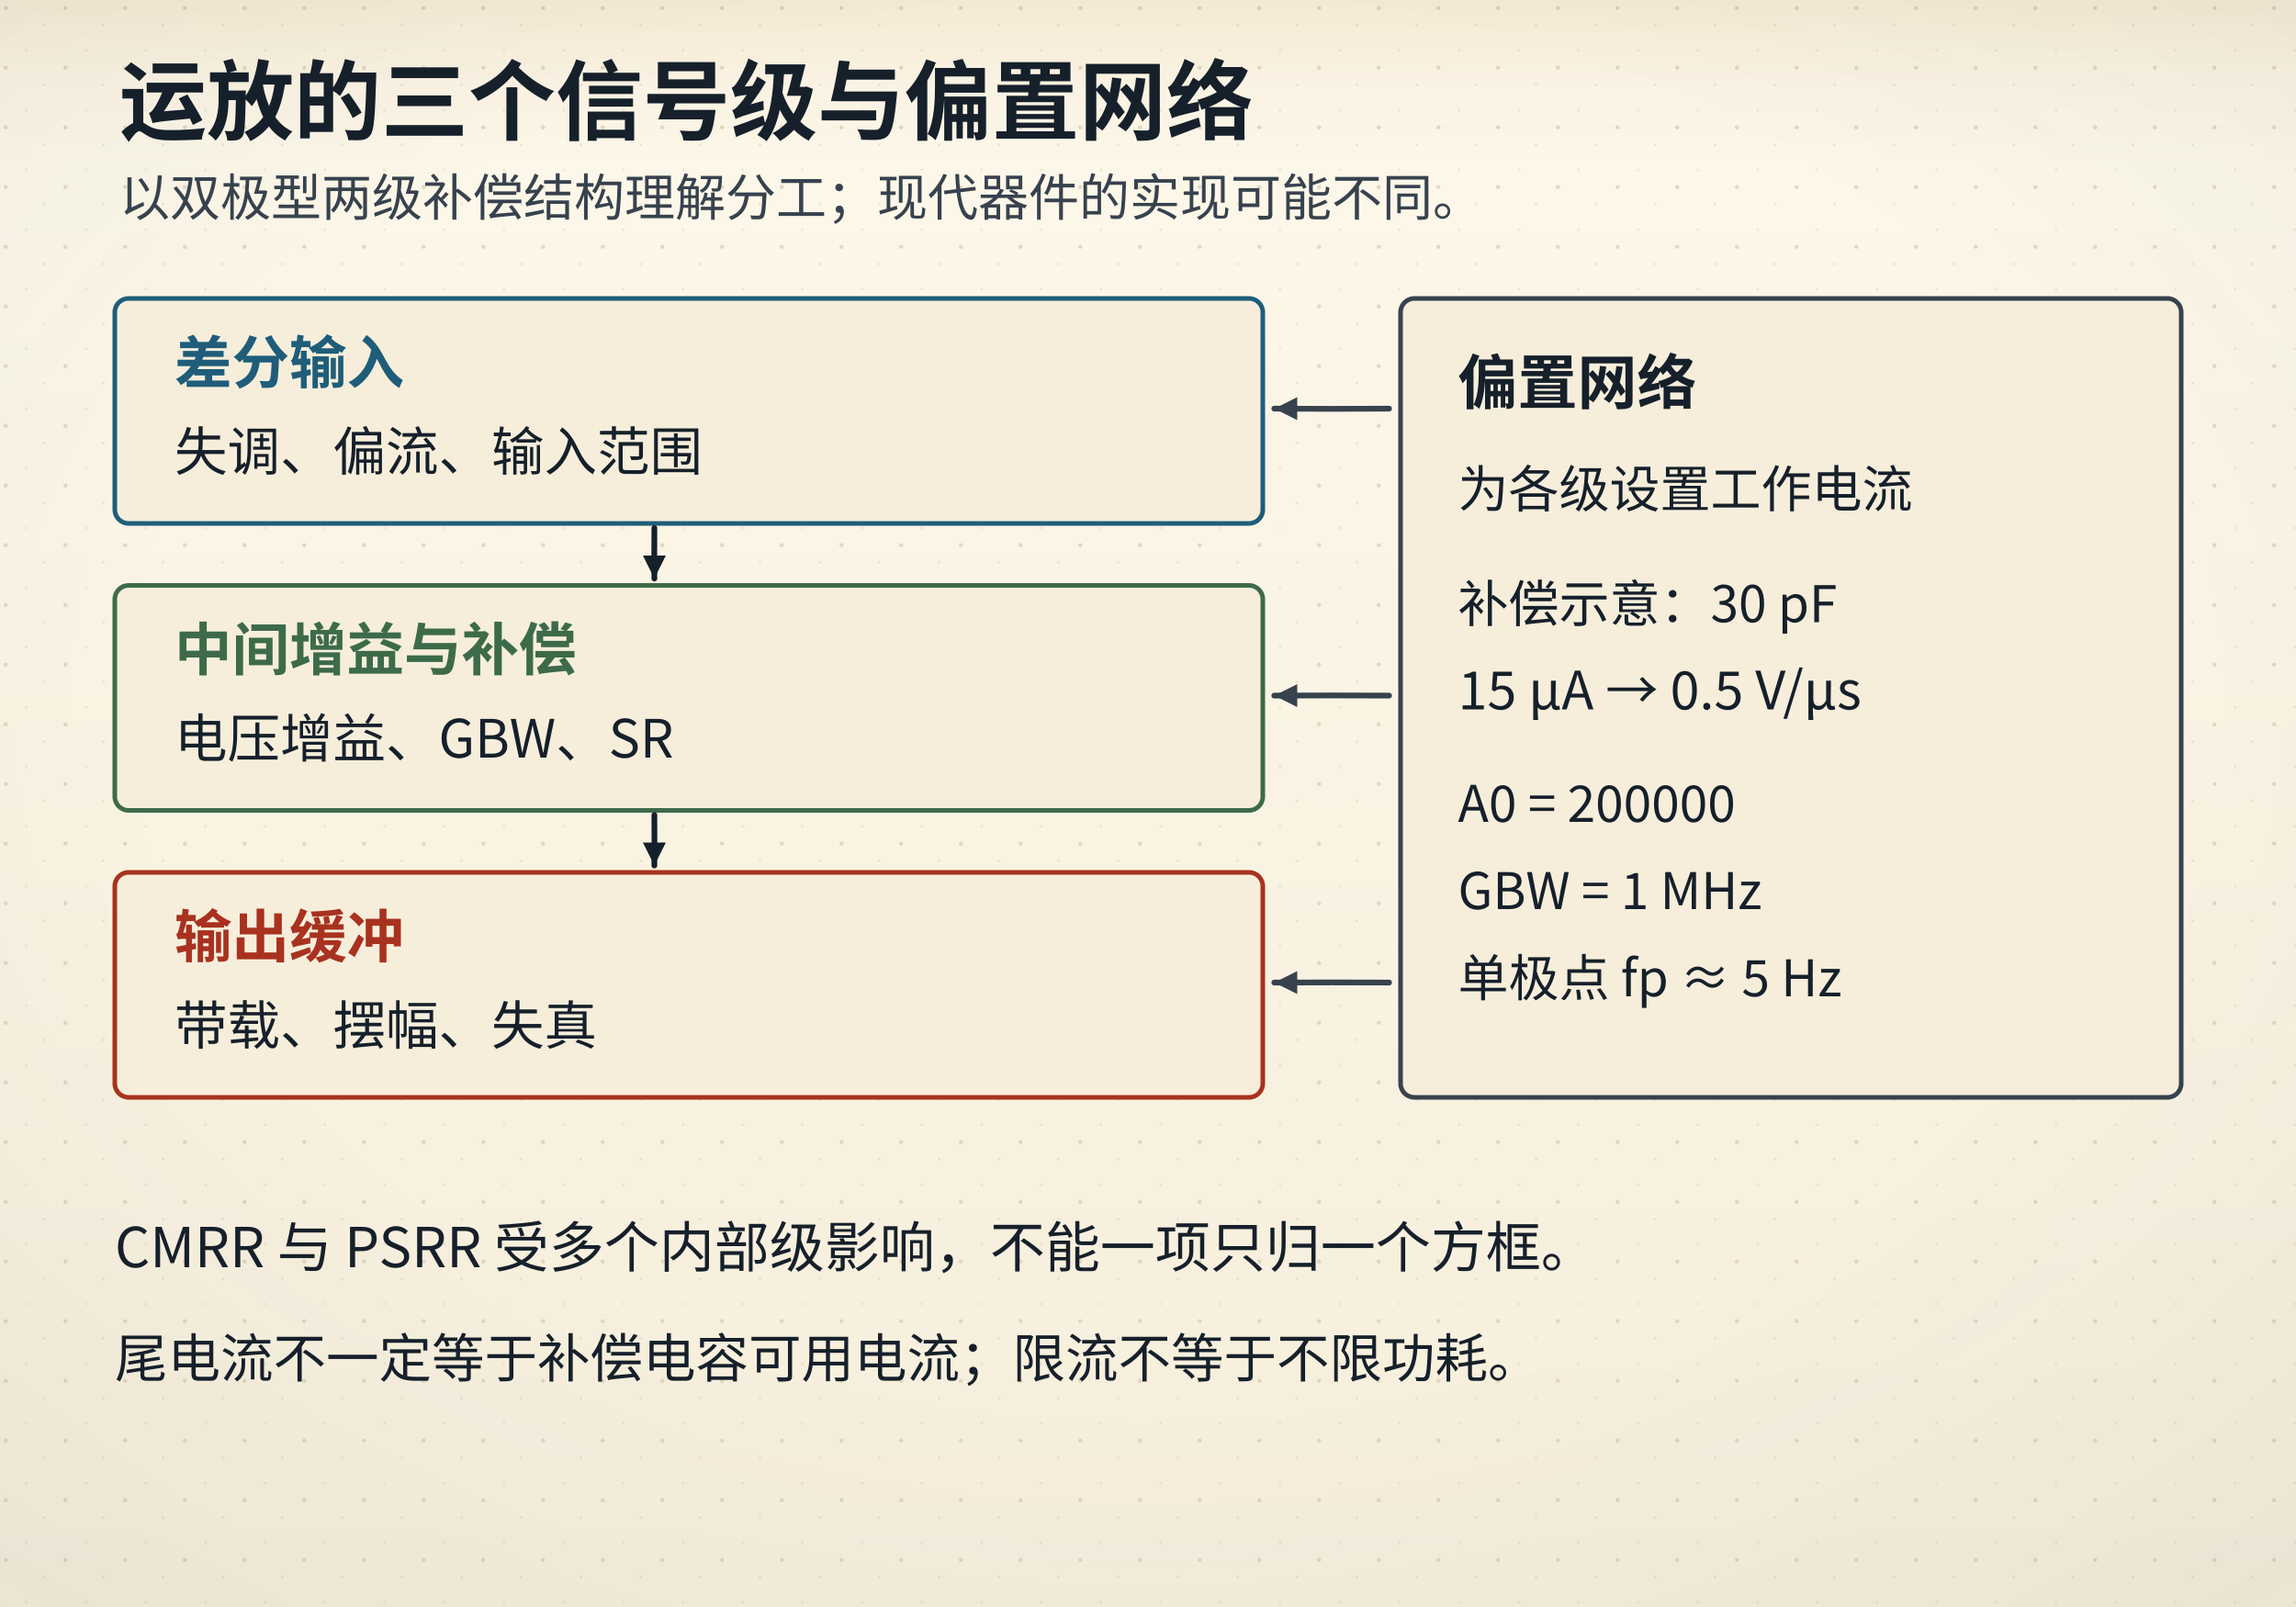
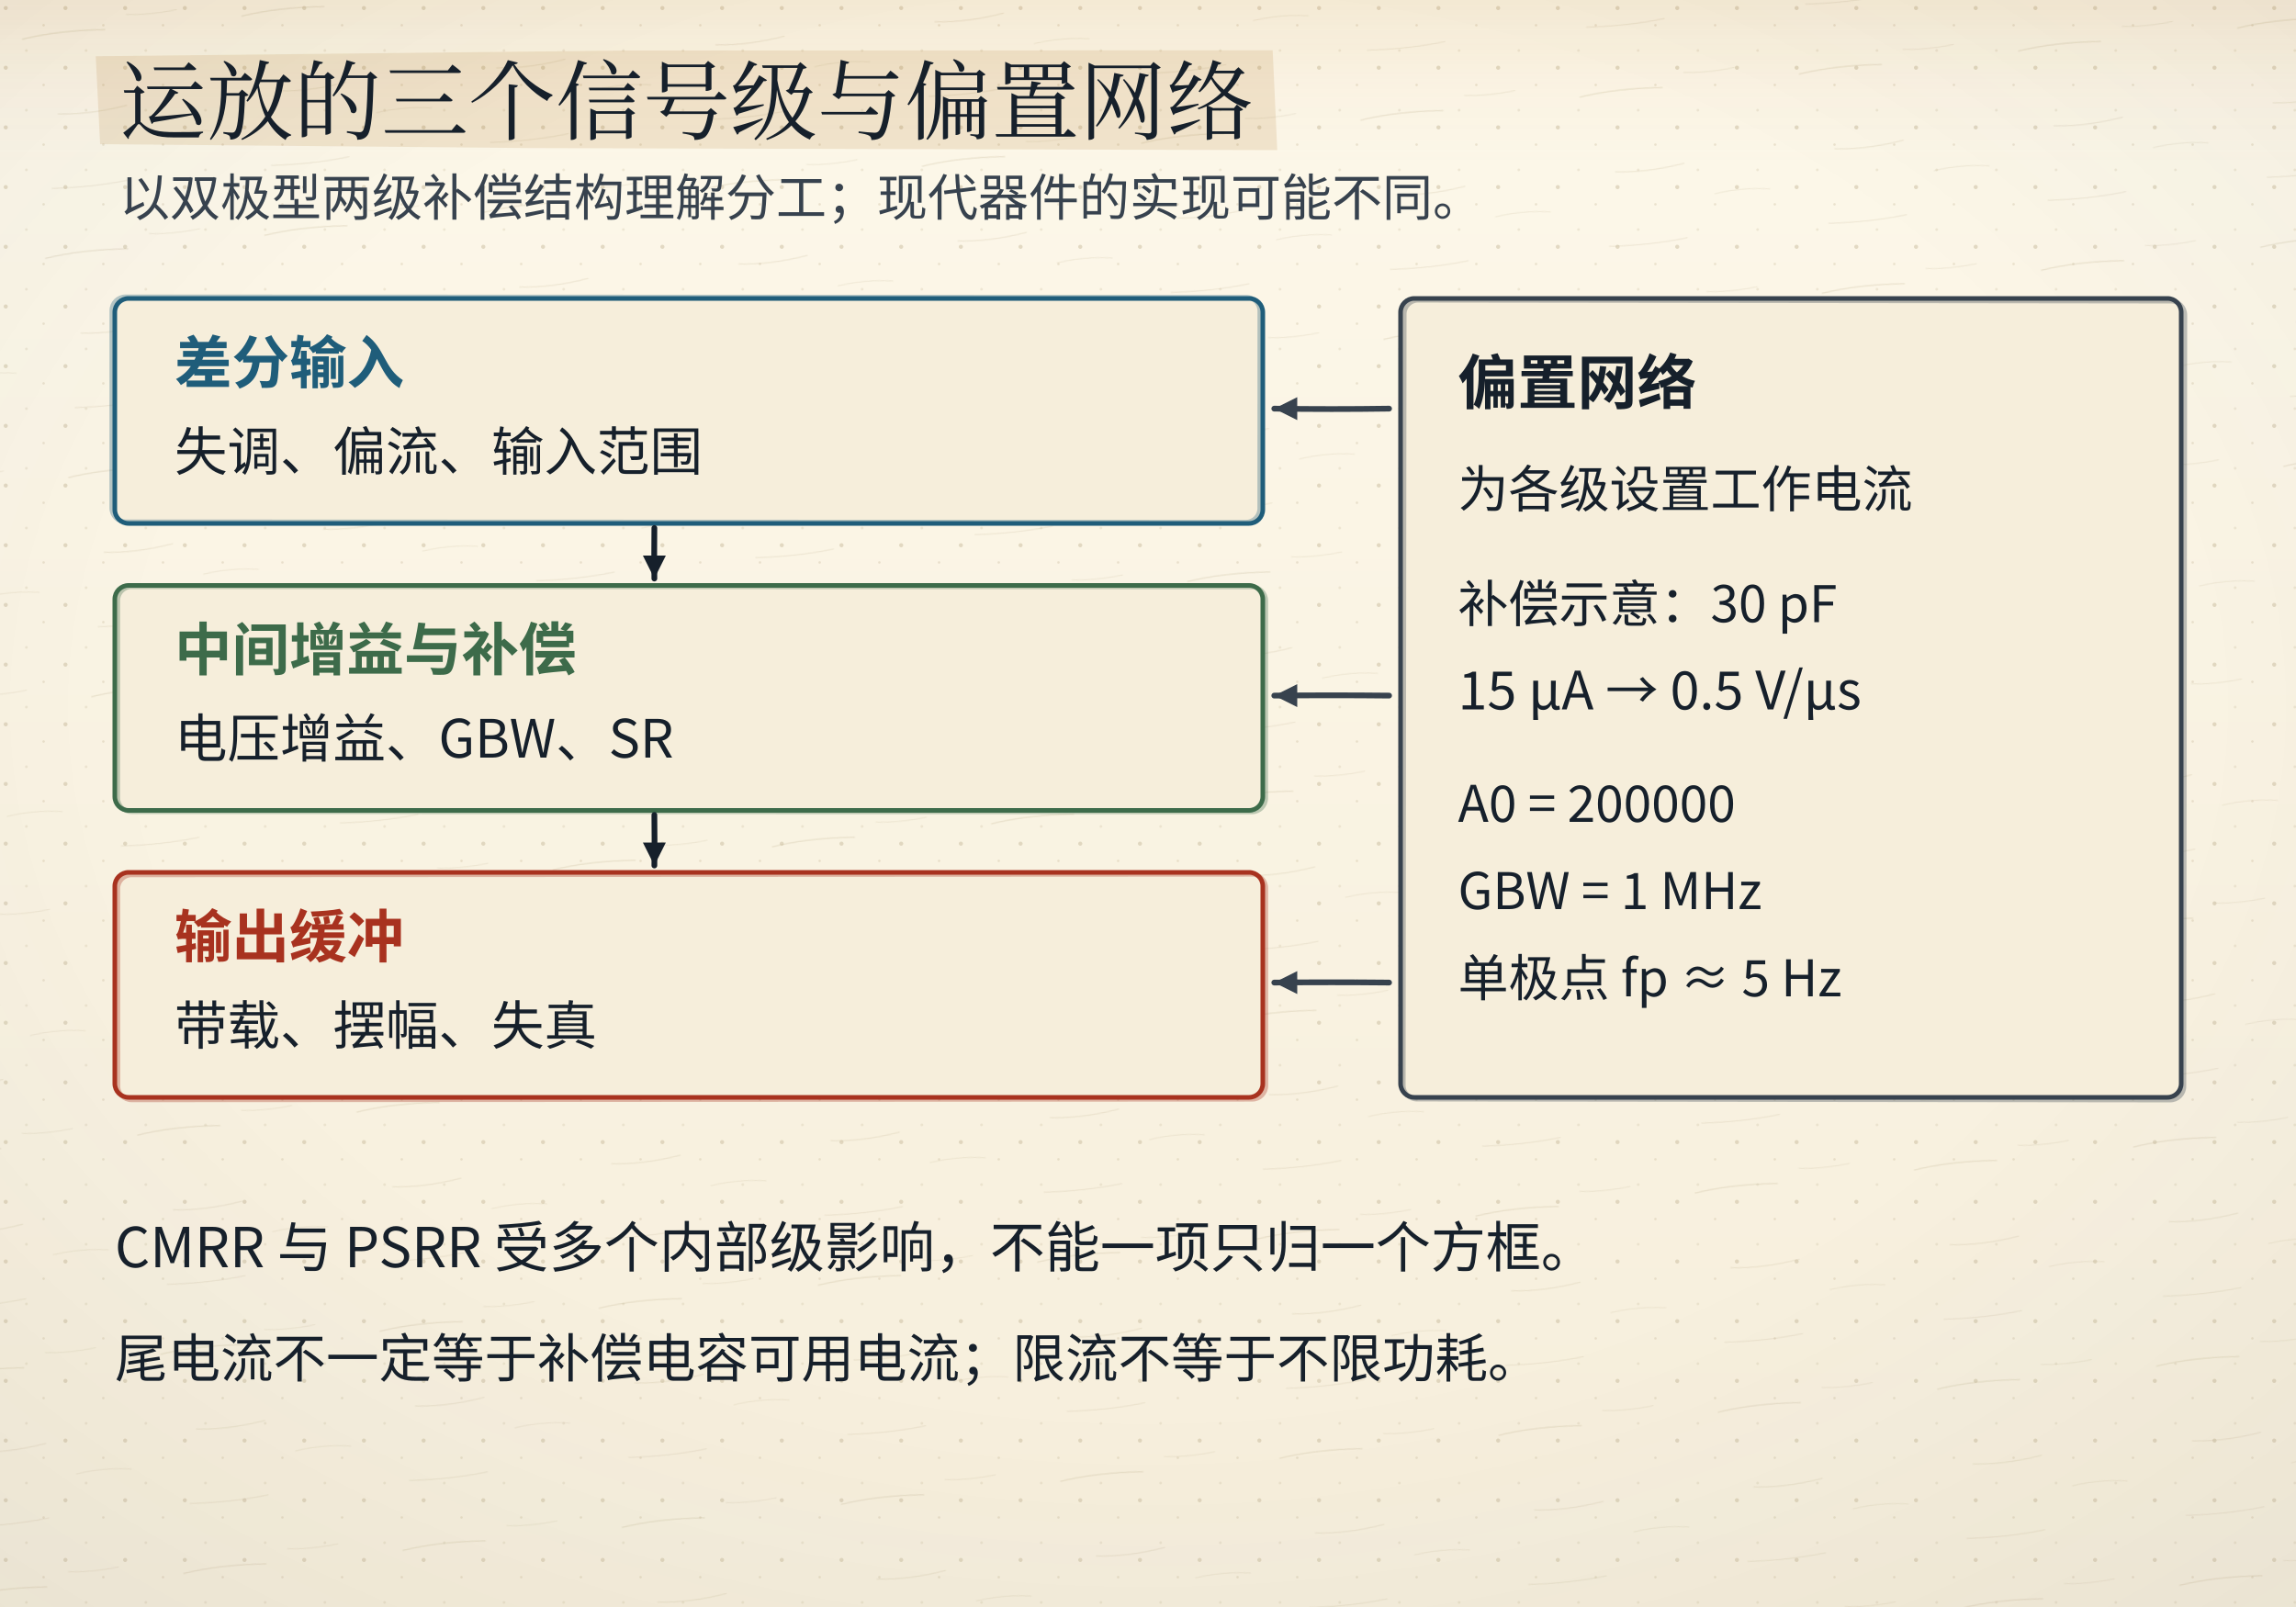
<svg xmlns="http://www.w3.org/2000/svg" viewBox="0 0 1000 700">
  <defs>
    <linearGradient id="bgL" x1="0" y1="0" x2="0" y2="1">
      <stop offset="0" stop-color="#fdf8ea" />
      <stop offset="1" stop-color="#f6eedb" />
    </linearGradient>
    <linearGradient id="bgD" x1="0" y1="0" x2="0" y2="1">
      <stop offset="0" stop-color="#141310" />
      <stop offset="1" stop-color="#1d1a14" />
    </linearGradient>
    <radialGradient id="vig" cx="0.5" cy="0.44" r="0.78">
      <stop offset="0.55" stop-color="#16202b" stop-opacity="0" />
      <stop offset="1" stop-color="#16202b" stop-opacity="0.055" />
    </radialGradient>
    <linearGradient id="hdr" x1="0" y1="0" x2="0" y2="1">
      <stop offset="0" stop-color="#a4630f" stop-opacity="0.10" />
      <stop offset="0.55" stop-color="#a4630f" stop-opacity="0.028" />
      <stop offset="1" stop-color="#a4630f" stop-opacity="0" />
    </linearGradient>
    <linearGradient id="hdrD" x1="0" y1="0" x2="0" y2="1">
      <stop offset="0" stop-color="#dcab63" stop-opacity="0.13" />
      <stop offset="0.55" stop-color="#dcab63" stop-opacity="0.04" />
      <stop offset="1" stop-color="#dcab63" stop-opacity="0" />
    </linearGradient>
    <pattern id="dots" width="26" height="26" patternUnits="userSpaceOnUse">
      <circle cx="2.5" cy="3.5" r="0.9" fill="#c9bb9d" />
      <circle cx="19" cy="11" r="0.55" fill="#c9bb9d" opacity="0.7" />
      <circle cx="11.5" cy="22" r="0.6" fill="#c9bb9d" opacity="0.55" />
    </pattern>
    <filter id="soft" x="-40%" y="-40%" width="180%" height="180%">
      <feDropShadow dx="0" dy="1.4" stdDeviation="2" flood-color="#16202b" flood-opacity="0.13" />
    </filter>
    <filter id="pglow" x="-70%" y="-70%" width="240%" height="240%">
      <feGaussianBlur stdDeviation="1.7" result="b" />
      <feMerge>
        <feMergeNode in="b" />
        <feMergeNode in="SourceGraphic" />
      </feMerge>
    </filter>
  </defs>
  <rect class="page-bg" width="1000" height="700" fill="url(#bgL)" />
  <rect class="page-grain" width="1000" height="700" fill="url(#dots)" />
+   <defs>
+     <pattern id="fiber" width="96" height="96" patternUnits="userSpaceOnUse" patternTransform="rotate(-6)">
+       <path d="M8 18 q16 -2.2 36 -0.4" stroke="#c9bb9d" stroke-width="0.55" fill="none" stroke-opacity="0.55" />
+       <path d="M54 12 q10 1.4 22 0.2" stroke="#c9bb9d" stroke-width="0.45" fill="none" stroke-opacity="0.4" />
+       <path d="M20 52 q14 1.8 30 -0.6" stroke="#c9bb9d" stroke-width="0.5" fill="none" stroke-opacity="0.45" />
+       <path d="M62 66 q12 -1.6 24 0.4" stroke="#c9bb9d" stroke-width="0.45" fill="none" stroke-opacity="0.38" />
+       <path d="M14 84 q18 1.4 34 -0.2" stroke="#c9bb9d" stroke-width="0.5" fill="none" stroke-opacity="0.42" />
+     </pattern>
+   </defs>
+   <rect class="page-fiber" width="1000" height="700" fill="url(#fiber)" opacity="0.55" />
  <rect class="page-vig" width="1000" height="700" fill="url(#vig)" />
  <rect class="page-hdr" width="1000" height="72" fill="url(#hdr)" />
  <style>
text{font-family:"Segoe UI","Microsoft YaHei","PingFang SC","Hiragino Sans GB","Noto Sans CJK SC","Source Han Sans SC","Noto Sans SC",sans-serif;}
line,path,polyline,polygon{stroke-linecap:round;stroke-linejoin:round}
.page-bg{fill:url(#bgL)}
.page-grain{opacity:.5}
.page-vig{opacity:1}
.page-hdr{fill:url(#hdr)}
@media (prefers-color-scheme: dark){
.page-bg{fill:url(#bgD)}
.page-grain{opacity:.34}
.page-vig{opacity:.5}
.page-hdr{fill:url(#hdrD)}
[fill="#fdf8ea"]{fill:#141310}
[stroke="#fdf8ea"]{stroke:#141310}
[fill="#f6eedb"]{fill:#1d1a14}
[stroke="#f6eedb"]{stroke:#1d1a14}
[fill="#e0d3b8"]{fill:#3b3529}
[stroke="#e0d3b8"]{stroke:#3b3529}
[fill="#c9bb9d"]{fill:#4a4436}
[stroke="#c9bb9d"]{stroke:#4a4436}
[fill="#16202b"]{fill:#ece4d3}
[stroke="#16202b"]{stroke:#ece4d3}
[fill="#37424e"]{fill:#cfc6b4}
[stroke="#37424e"]{stroke:#cfc6b4}
[fill="#5b666f"]{fill:#a79e8b}
[stroke="#5b666f"]{stroke:#a79e8b}
[fill="#8b8272"]{fill:#857c6c}
[stroke="#8b8272"]{stroke:#857c6c}
text[fill="#fdf8ea"]{fill:#f9f3e3}
[fill="#e6eff3"]{fill:#17262e}
[fill="#e4f1f3"]{fill:#15262a}
[fill="#e8efe6"]{fill:#182418}
[fill="#f6e7e1"]{fill:#281a16}
[fill="#f7eedb"]{fill:#292114}
[fill="#efe8ee"]{fill:#241c22}
text[fill="#1f5d7a"]{fill:#7fb7cf}
:is(rect,circle,path,line,polygon,polyline,ellipse,g)[fill="#1f5d7a"]{fill:#2b4d5f}
[stroke="#1f5d7a"]{stroke:#6fa3b9}
text[fill="#2f7f96"]{fill:#8ac9d8}
:is(rect,circle,path,line,polygon,polyline,ellipse,g)[fill="#2f7f96"]{fill:#2b5660}
[stroke="#2f7f96"]{stroke:#77b2c1}
text[fill="#3d6b4a"]{fill:#98c096}
:is(rect,circle,path,line,polygon,polyline,ellipse,g)[fill="#3d6b4a"]{fill:#2f4a33}
[stroke="#3d6b4a"]{stroke:#7aa87c}
text[fill="#a8321f"]{fill:#e0907a}
:is(rect,circle,path,line,polygon,polyline,ellipse,g)[fill="#a8321f"]{fill:#55231b}
[stroke="#a8321f"]{stroke:#c07a63}
text[fill="#a4630f"]{fill:#dcab63}
:is(rect,circle,path,line,polygon,polyline,ellipse,g)[fill="#a4630f"]{fill:#553a17}
[stroke="#a4630f"]{stroke:#c08a45}
text[fill="#6b3f63"]{fill:#c4a2bf}
:is(rect,circle,path,line,polygon,polyline,ellipse,g)[fill="#6b3f63"]{fill:#452c40}
[stroke="#6b3f63"]{stroke:#a17c9b}
}
</style>
-   <text x="52" y="58" font-size="38" fill="#16202b" font-family="'KaiTi','STKaiti','Kaiti SC','LXGW WenKai','Noto Serif CJK SC','Source Han Serif SC','Songti SC','SimSun','Noto Serif SC',serif" font-weight="700" text-anchor="start">运放的三个信号级与偏置网络</text>
+   <polygon class="marker-wash" points="41.7,24.5 272.1,22.0 554.3,21.9 556.3,65.4 230.4,64.5 43.6,62.8" fill="#a4630f" opacity="0.13" />
+   <text x="52" y="58" font-size="38" fill="#16202b" font-family="'KaiTi','STKaiti','Kaiti SC','LXGW WenKai','Noto Serif CJK SC','Source Han Serif SC','Songti SC','SimSun','Noto Serif SC',serif" font-weight="700" text-anchor="start" style="font-family:'KaiTi','STKaiti','Kaiti SC','LXGW WenKai','Noto Serif CJK SC','Source Han Serif SC','Songti SC','SimSun','Noto Serif SC',serif;font-weight:400">运放的三个信号级与偏置网络</text>
  <text x="52" y="94" font-size="22" fill="#37424e" font-family="'KaiTi','STKaiti','Kaiti SC','LXGW WenKai','Noto Serif CJK SC','Source Han Serif SC','Songti SC','SimSun','Noto Serif SC',serif" font-weight="400" text-anchor="start">以双极型两级补偿结构理解分工；现代器件的实现可能不同。</text>
  <rect x="50" y="130" width="500" height="98" rx="6" fill="#f6eedb" stroke="#1f5d7a" stroke-width="2" />
+   <rect class="ink-echo" x="50" y="130" width="500" height="98" rx="6" stroke="#1f5d7a" stroke-width="2" fill="none" opacity="0.32" transform="translate(-1.32 -0.63) rotate(0.02 300.0 179.0)" />
  <text x="76" y="167" font-size="25" fill="#1f5d7a" font-family="'KaiTi','STKaiti','Kaiti SC','LXGW WenKai','Noto Serif CJK SC','Source Han Serif SC','Songti SC','SimSun','Noto Serif SC',serif" font-weight="700" text-anchor="start">差分输入</text>
  <text x="76" y="205" font-size="23" fill="#16202b" font-family="'KaiTi','STKaiti','Kaiti SC','LXGW WenKai','Noto Serif CJK SC','Source Han Serif SC','Songti SC','SimSun','Noto Serif SC',serif" font-weight="400" text-anchor="start">失调、偏流、输入范围</text>
-   <path d="M285 230 Q284.94 241.00 285 252" fill="none" stroke="#16202b" stroke-width="2.5" stroke-dasharray="" />
+   <path d="M285 230 Q284.88 241.00 285 252" fill="none" stroke="#16202b" stroke-width="2.5" stroke-dasharray="" />
  <polygon points="285,252 280,242 290,242" fill="#16202b" />
  <rect x="50" y="255" width="500" height="98" rx="6" fill="#f6eedb" stroke="#3d6b4a" stroke-width="2" />
+   <rect class="ink-echo" x="50" y="255" width="500" height="98" rx="6" stroke="#3d6b4a" stroke-width="2" fill="none" opacity="0.32" transform="translate(1.29 0.62) rotate(0.01 300.0 304.0)" />
  <text x="76" y="292" font-size="25" fill="#3d6b4a" font-family="'KaiTi','STKaiti','Kaiti SC','LXGW WenKai','Noto Serif CJK SC','Source Han Serif SC','Songti SC','SimSun','Noto Serif SC',serif" font-weight="700" text-anchor="start">中间增益与补偿</text>
  <text x="76" y="330" font-size="23" fill="#16202b" font-family="'KaiTi','STKaiti','Kaiti SC','LXGW WenKai','Noto Serif CJK SC','Source Han Serif SC','Songti SC','SimSun','Noto Serif SC',serif" font-weight="400" text-anchor="start">电压增益、GBW、SR</text>
-   <path d="M285 355 Q285.08 366.00 285 377" fill="none" stroke="#16202b" stroke-width="2.5" stroke-dasharray="" />
+   <path d="M285 355 Q285.15 366.00 285 377" fill="none" stroke="#16202b" stroke-width="2.5" stroke-dasharray="" />
  <polygon points="285,377 280,367 290,367" fill="#16202b" />
  <rect x="50" y="380" width="500" height="98" rx="6" fill="#f6eedb" stroke="#a8321f" stroke-width="2" />
+   <rect class="ink-echo" x="50" y="380" width="500" height="98" rx="6" stroke="#a8321f" stroke-width="2" fill="none" opacity="0.32" transform="translate(1.34 0.98) rotate(-0.03 300.0 429.0)" />
  <text x="76" y="417" font-size="25" fill="#a8321f" font-family="'KaiTi','STKaiti','Kaiti SC','LXGW WenKai','Noto Serif CJK SC','Source Han Serif SC','Songti SC','SimSun','Noto Serif SC',serif" font-weight="700" text-anchor="start">输出缓冲</text>
  <text x="76" y="455" font-size="23" fill="#16202b" font-family="'KaiTi','STKaiti','Kaiti SC','LXGW WenKai','Noto Serif CJK SC','Source Han Serif SC','Songti SC','SimSun','Noto Serif SC',serif" font-weight="400" text-anchor="start">带载、摆幅、失真</text>
  <rect x="610" y="130" width="340" height="348" rx="6" fill="#f6eedb" stroke="#37424e" stroke-width="2" />
+   <rect class="ink-echo" x="610" y="130" width="340" height="348" rx="6" stroke="#37424e" stroke-width="2" fill="none" opacity="0.32" transform="translate(1.40 0.99) rotate(0.07 780.0 304.0)" />
  <text x="635" y="176" font-size="26" fill="#16202b" font-family="'KaiTi','STKaiti','Kaiti SC','LXGW WenKai','Noto Serif CJK SC','Source Han Serif SC','Songti SC','SimSun','Noto Serif SC',serif" font-weight="700" text-anchor="start">偏置网络</text>
  <text x="635" y="221" font-size="22" fill="#16202b" font-family="'KaiTi','STKaiti','Kaiti SC','LXGW WenKai','Noto Serif CJK SC','Source Han Serif SC','Songti SC','SimSun','Noto Serif SC',serif" font-weight="400" text-anchor="start">为各级设置工作电流</text>
  <text x="635" y="271" font-size="22" fill="#16202b" font-family="'KaiTi','STKaiti','Kaiti SC','LXGW WenKai','Noto Serif CJK SC','Source Han Serif SC','Songti SC','SimSun','Noto Serif SC',serif" font-weight="400" text-anchor="start">补偿示意：30 pF</text>
  <text x="635" y="309" font-size="23" fill="#16202b" font-family="'KaiTi','STKaiti','Kaiti SC','LXGW WenKai','Noto Serif CJK SC','Source Han Serif SC','Songti SC','SimSun','Noto Serif SC',serif" font-weight="400" text-anchor="start">15 µA → 0.5 V/µs</text>
  <text x="635" y="358" font-size="22" fill="#16202b" font-family="'KaiTi','STKaiti','Kaiti SC','LXGW WenKai','Noto Serif CJK SC','Source Han Serif SC','Songti SC','SimSun','Noto Serif SC',serif" font-weight="400" text-anchor="start">A0 = 200000</text>
  <text x="635" y="396" font-size="22" fill="#16202b" font-family="'KaiTi','STKaiti','Kaiti SC','LXGW WenKai','Noto Serif CJK SC','Source Han Serif SC','Songti SC','SimSun','Noto Serif SC',serif" font-weight="400" text-anchor="start">GBW = 1 MHz</text>
  <text x="635" y="434" font-size="22" fill="#16202b" font-family="'KaiTi','STKaiti','Kaiti SC','LXGW WenKai','Noto Serif CJK SC','Source Han Serif SC','Songti SC','SimSun','Noto Serif SC',serif" font-weight="400" text-anchor="start">单极点 fp ≈ 5 Hz</text>
-   <path d="M605 178 Q580.00 178.19 555 178" fill="none" stroke="#37424e" stroke-width="2.5" stroke-dasharray="" />
+   <path d="M605 178 Q580.00 178.36 555 178" fill="none" stroke="#37424e" stroke-width="2.5" stroke-dasharray="" />
  <polygon points="555,178 565,173 565,183" fill="#37424e" />
-   <path d="M605 303 Q580.00 302.87 555 303" fill="none" stroke="#37424e" stroke-width="2.5" stroke-dasharray="" />
+   <path d="M605 303 Q580.00 302.75 555 303" fill="none" stroke="#37424e" stroke-width="2.5" stroke-dasharray="" />
  <polygon points="555,303 565,298 565,308" fill="#37424e" />
-   <path d="M605 428 Q580.00 427.87 555 428" fill="none" stroke="#37424e" stroke-width="2.5" stroke-dasharray="" />
+   <path d="M605 428 Q580.00 427.76 555 428" fill="none" stroke="#37424e" stroke-width="2.5" stroke-dasharray="" />
  <polygon points="555,428 565,423 565,433" fill="#37424e" />
  <text x="50" y="552" font-size="24" fill="#16202b" font-family="'KaiTi','STKaiti','Kaiti SC','LXGW WenKai','Noto Serif CJK SC','Source Han Serif SC','Songti SC','SimSun','Noto Serif SC',serif" font-weight="400" text-anchor="start">CMRR 与 PSRR 受多个内部级影响，不能一项只归一个方框。</text>
  <text x="50" y="600" font-size="23" fill="#16202b" font-family="'KaiTi','STKaiti','Kaiti SC','LXGW WenKai','Noto Serif CJK SC','Source Han Serif SC','Songti SC','SimSun','Noto Serif SC',serif" font-weight="400" text-anchor="start">尾电流不一定等于补偿电容可用电流；限流不等于不限功耗。</text>
</svg>
